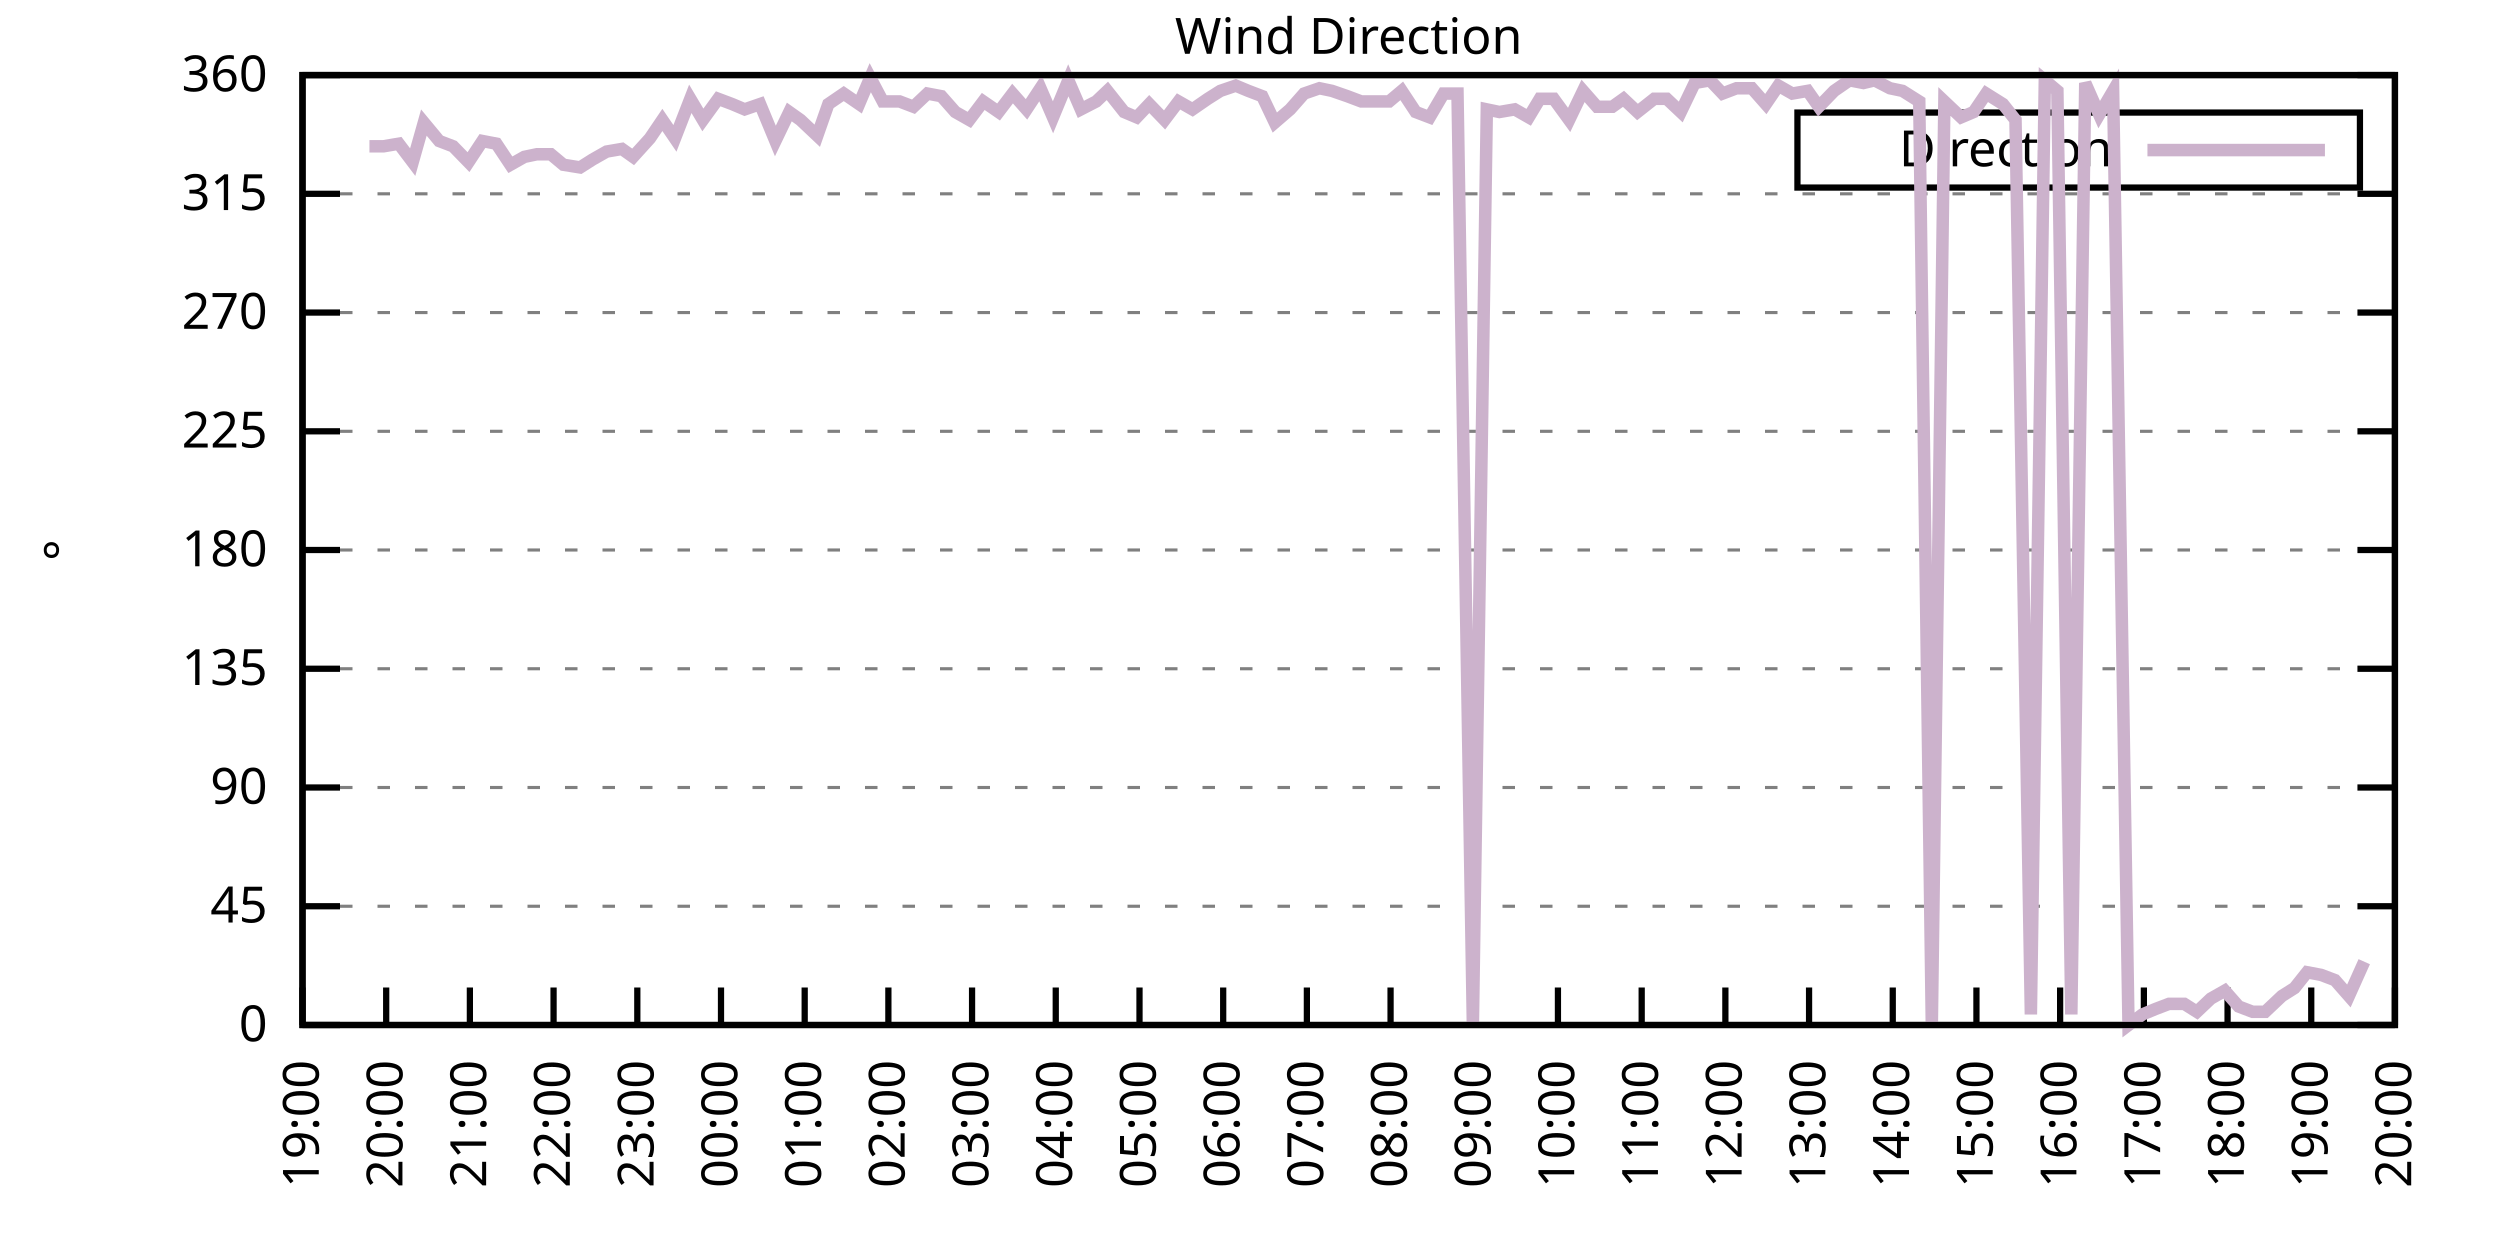
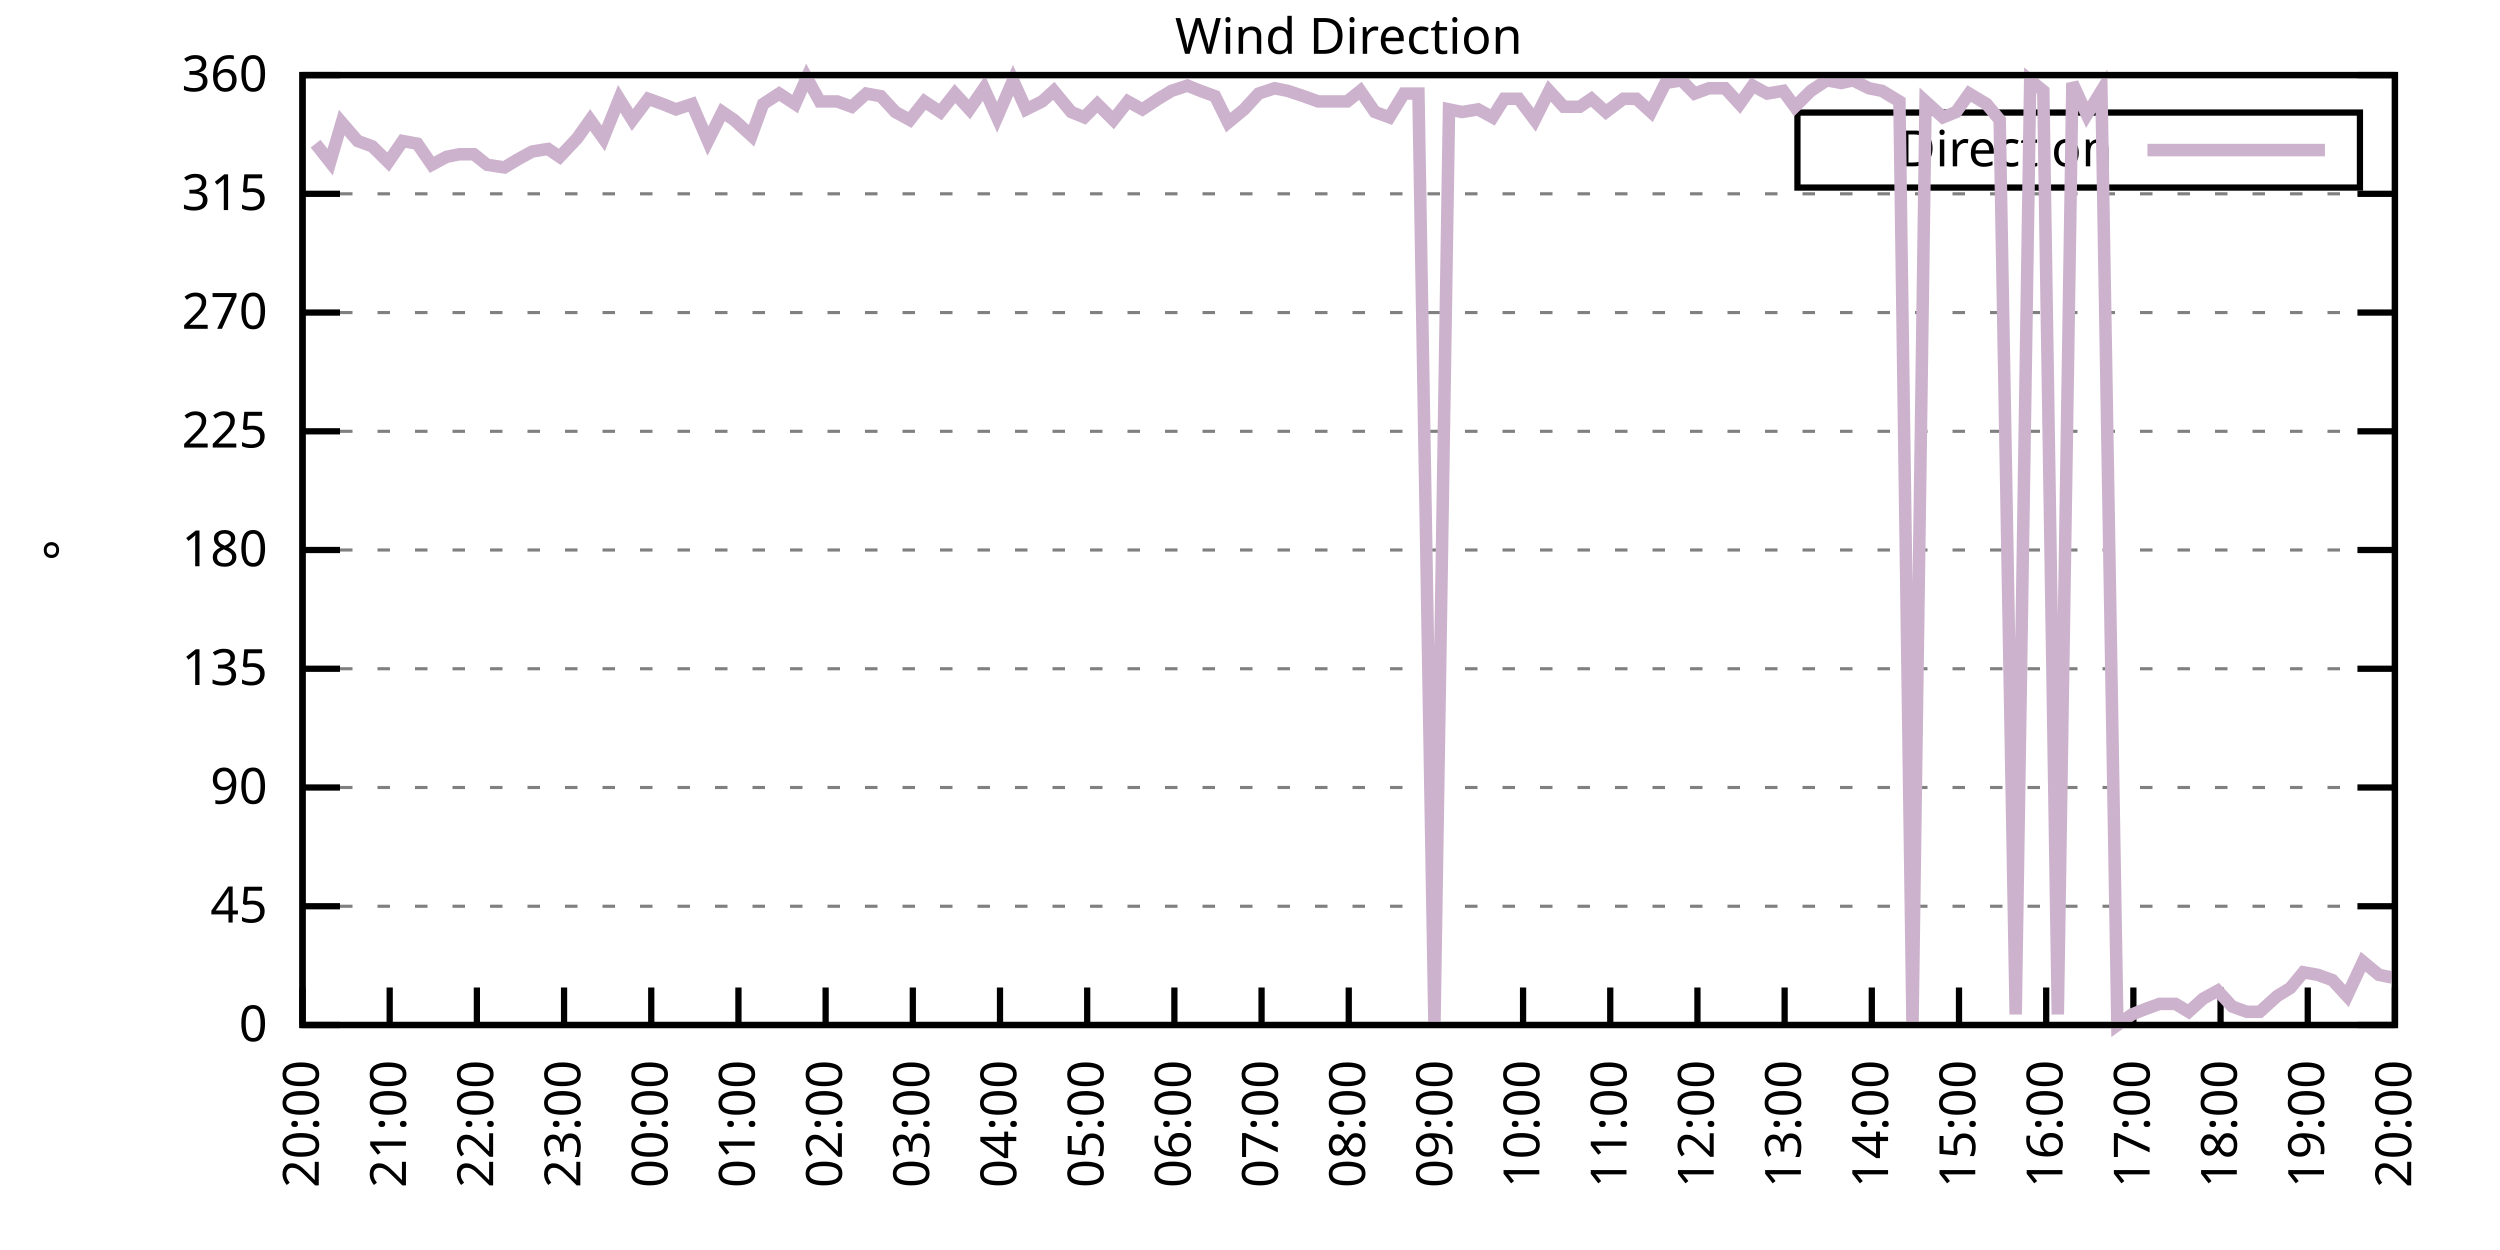
<svg xmlns="http://www.w3.org/2000/svg" xmlns:xlink="http://www.w3.org/1999/xlink" width="400" height="200" viewBox="0 0 400 200">
  <g id="gnuplot_canvas">
    <rect x="0" y="0" width="400" height="200" fill="none" />
    <defs>
      <circle id="gpDot" r="0.5" stroke-width="0.5" stroke="currentColor" />
      <path id="gpPt0" stroke-width="0.333" stroke="currentColor" d="M-1,0 h2 M0,-1 v2" />
      <path id="gpPt1" stroke-width="0.333" stroke="currentColor" d="M-1,-1 L1,1 M1,-1 L-1,1" />
      <path id="gpPt2" stroke-width="0.333" stroke="currentColor" d="M-1,0 L1,0 M0,-1 L0,1 M-1,-1 L1,1 M-1,1 L1,-1" />
      <rect id="gpPt3" stroke-width="0.333" stroke="currentColor" x="-1" y="-1" width="2" height="2" />
      <rect id="gpPt4" stroke-width="0.333" stroke="currentColor" fill="currentColor" x="-1" y="-1" width="2" height="2" />
      <circle id="gpPt5" stroke-width="0.333" stroke="currentColor" cx="0" cy="0" r="1" />
      <use xlink:href="#gpPt5" id="gpPt6" fill="currentColor" stroke="none" />
      <path id="gpPt7" stroke-width="0.333" stroke="currentColor" d="M0,-1.33 L-1.33,0.67 L1.33,0.67 z" />
      <use xlink:href="#gpPt7" id="gpPt8" fill="currentColor" stroke="none" />
      <use xlink:href="#gpPt7" id="gpPt9" stroke="currentColor" transform="rotate(180)" />
      <use xlink:href="#gpPt9" id="gpPt10" fill="currentColor" stroke="none" />
      <use xlink:href="#gpPt3" id="gpPt11" stroke="currentColor" transform="rotate(45)" />
      <use xlink:href="#gpPt11" id="gpPt12" fill="currentColor" stroke="none" />
      <path id="gpPt13" stroke-width="0.333" stroke="currentColor" d="M0,1.330 L1.265,0.411 L0.782,-1.067 L-0.782,-1.076 L-1.265,0.411 z" />
      <use xlink:href="#gpPt13" id="gpPt14" fill="currentColor" stroke="none" />
      <filter id="textbox" filterUnits="objectBoundingBox" x="0" y="0" height="1" width="1">
        <feFlood flood-color="white" flood-opacity="1" result="bgnd" />
        <feComposite in="SourceGraphic" in2="bgnd" operator="atop" />
      </filter>
      <filter id="greybox" filterUnits="objectBoundingBox" x="0" y="0" height="1" width="1">
        <feFlood flood-color="lightgrey" flood-opacity="1" result="grey" />
        <feComposite in="SourceGraphic" in2="grey" operator="atop" />
      </filter>
    </defs>
    <g fill="none" color="white" stroke="currentColor" stroke-width="1.00" stroke-linecap="butt" stroke-linejoin="miter">
</g>
    <g fill="none" color="black" stroke="currentColor" stroke-width="1.00" stroke-linecap="butt" stroke-linejoin="miter">
      <g stroke="none" shape-rendering="crispEdges">
        <polygon fill="rgb(255, 255, 255)" points="48.40,164.00 383.18,164.00 383.18,12.02 48.40,12.02 " />
      </g>
    </g>
    <g fill="none" color="black" stroke="currentColor" stroke-width="1.00" stroke-linecap="butt" stroke-linejoin="miter">
</g>
    <g fill="none" color="black" stroke="black" stroke-width="0.50" stroke-linecap="butt" stroke-linejoin="miter">
</g>
    <g fill="none" color="gray" stroke="currentColor" stroke-width="0.50" stroke-linecap="butt" stroke-linejoin="miter">
      <path stroke="gray" stroke-dasharray="2,4" class="gridline" d="M48.40,164.00 L383.19,164.00  " />
    </g>
    <g fill="none" color="gray" stroke="gray" stroke-width="1.00" stroke-linecap="butt" stroke-linejoin="miter">
</g>
    <g fill="none" color="black" stroke="currentColor" stroke-width="1.00" stroke-linecap="butt" stroke-linejoin="miter">
      <path stroke="black" d="M48.40,164.00 L54.40,164.00 M383.19,164.00 L377.19,164.00  " />
      <g transform="translate(42.80,166.60)" stroke="none" fill="black" font-family="Sans" font-size="8.00" text-anchor="end">
        <text>
          <tspan font-family="Sans"> 0</tspan>
        </text>
      </g>
    </g>
    <g fill="none" color="black" stroke="currentColor" stroke-width="1.00" stroke-linecap="butt" stroke-linejoin="miter">
</g>
    <g fill="none" color="black" stroke="black" stroke-width="0.50" stroke-linecap="butt" stroke-linejoin="miter">
</g>
    <g fill="none" color="gray" stroke="currentColor" stroke-width="0.50" stroke-linecap="butt" stroke-linejoin="miter">
      <path stroke="gray" stroke-dasharray="2,4" class="gridline" d="M48.40,145.00 L383.19,145.00  " />
    </g>
    <g fill="none" color="gray" stroke="gray" stroke-width="1.00" stroke-linecap="butt" stroke-linejoin="miter">
</g>
    <g fill="none" color="black" stroke="currentColor" stroke-width="1.00" stroke-linecap="butt" stroke-linejoin="miter">
      <path stroke="black" d="M48.40,145.00 L54.40,145.00 M383.19,145.00 L377.19,145.00  " />
      <g transform="translate(42.80,147.60)" stroke="none" fill="black" font-family="Sans" font-size="8.00" text-anchor="end">
        <text>
          <tspan font-family="Sans"> 45</tspan>
        </text>
      </g>
    </g>
    <g fill="none" color="black" stroke="currentColor" stroke-width="1.00" stroke-linecap="butt" stroke-linejoin="miter">
</g>
    <g fill="none" color="black" stroke="black" stroke-width="0.50" stroke-linecap="butt" stroke-linejoin="miter">
</g>
    <g fill="none" color="gray" stroke="currentColor" stroke-width="0.50" stroke-linecap="butt" stroke-linejoin="miter">
      <path stroke="gray" stroke-dasharray="2,4" class="gridline" d="M48.40,126.00 L383.19,126.00  " />
    </g>
    <g fill="none" color="gray" stroke="gray" stroke-width="1.00" stroke-linecap="butt" stroke-linejoin="miter">
</g>
    <g fill="none" color="black" stroke="currentColor" stroke-width="1.00" stroke-linecap="butt" stroke-linejoin="miter">
      <path stroke="black" d="M48.40,126.00 L54.40,126.00 M383.19,126.00 L377.19,126.00  " />
      <g transform="translate(42.80,128.60)" stroke="none" fill="black" font-family="Sans" font-size="8.00" text-anchor="end">
        <text>
          <tspan font-family="Sans"> 90</tspan>
        </text>
      </g>
    </g>
    <g fill="none" color="black" stroke="currentColor" stroke-width="1.00" stroke-linecap="butt" stroke-linejoin="miter">
</g>
    <g fill="none" color="black" stroke="black" stroke-width="0.50" stroke-linecap="butt" stroke-linejoin="miter">
</g>
    <g fill="none" color="gray" stroke="currentColor" stroke-width="0.50" stroke-linecap="butt" stroke-linejoin="miter">
      <path stroke="gray" stroke-dasharray="2,4" class="gridline" d="M48.40,107.00 L383.19,107.00  " />
    </g>
    <g fill="none" color="gray" stroke="gray" stroke-width="1.00" stroke-linecap="butt" stroke-linejoin="miter">
</g>
    <g fill="none" color="black" stroke="currentColor" stroke-width="1.00" stroke-linecap="butt" stroke-linejoin="miter">
      <path stroke="black" d="M48.40,107.00 L54.40,107.00 M383.19,107.00 L377.19,107.00  " />
      <g transform="translate(42.80,109.60)" stroke="none" fill="black" font-family="Sans" font-size="8.00" text-anchor="end">
        <text>
          <tspan font-family="Sans"> 135</tspan>
        </text>
      </g>
    </g>
    <g fill="none" color="black" stroke="currentColor" stroke-width="1.00" stroke-linecap="butt" stroke-linejoin="miter">
</g>
    <g fill="none" color="black" stroke="black" stroke-width="0.50" stroke-linecap="butt" stroke-linejoin="miter">
</g>
    <g fill="none" color="gray" stroke="currentColor" stroke-width="0.50" stroke-linecap="butt" stroke-linejoin="miter">
      <path stroke="gray" stroke-dasharray="2,4" class="gridline" d="M48.40,88.00 L383.19,88.00  " />
    </g>
    <g fill="none" color="gray" stroke="gray" stroke-width="1.00" stroke-linecap="butt" stroke-linejoin="miter">
</g>
    <g fill="none" color="black" stroke="currentColor" stroke-width="1.00" stroke-linecap="butt" stroke-linejoin="miter">
      <path stroke="black" d="M48.40,88.00 L54.40,88.00 M383.19,88.00 L377.19,88.00  " />
      <g transform="translate(42.80,90.60)" stroke="none" fill="black" font-family="Sans" font-size="8.00" text-anchor="end">
        <text>
          <tspan font-family="Sans"> 180</tspan>
        </text>
      </g>
    </g>
    <g fill="none" color="black" stroke="currentColor" stroke-width="1.00" stroke-linecap="butt" stroke-linejoin="miter">
</g>
    <g fill="none" color="black" stroke="black" stroke-width="0.50" stroke-linecap="butt" stroke-linejoin="miter">
</g>
    <g fill="none" color="gray" stroke="currentColor" stroke-width="0.50" stroke-linecap="butt" stroke-linejoin="miter">
      <path stroke="gray" stroke-dasharray="2,4" class="gridline" d="M48.40,69.01 L383.19,69.01  " />
    </g>
    <g fill="none" color="gray" stroke="gray" stroke-width="1.00" stroke-linecap="butt" stroke-linejoin="miter">
</g>
    <g fill="none" color="black" stroke="currentColor" stroke-width="1.00" stroke-linecap="butt" stroke-linejoin="miter">
      <path stroke="black" d="M48.40,69.01 L54.40,69.01 M383.19,69.01 L377.19,69.01  " />
      <g transform="translate(42.80,71.61)" stroke="none" fill="black" font-family="Sans" font-size="8.00" text-anchor="end">
        <text>
          <tspan font-family="Sans"> 225</tspan>
        </text>
      </g>
    </g>
    <g fill="none" color="black" stroke="currentColor" stroke-width="1.00" stroke-linecap="butt" stroke-linejoin="miter">
</g>
    <g fill="none" color="black" stroke="black" stroke-width="0.50" stroke-linecap="butt" stroke-linejoin="miter">
</g>
    <g fill="none" color="gray" stroke="currentColor" stroke-width="0.50" stroke-linecap="butt" stroke-linejoin="miter">
      <path stroke="gray" stroke-dasharray="2,4" class="gridline" d="M48.40,50.01 L383.19,50.01  " />
    </g>
    <g fill="none" color="gray" stroke="gray" stroke-width="1.00" stroke-linecap="butt" stroke-linejoin="miter">
</g>
    <g fill="none" color="black" stroke="currentColor" stroke-width="1.00" stroke-linecap="butt" stroke-linejoin="miter">
      <path stroke="black" d="M48.40,50.01 L54.40,50.01 M383.19,50.01 L377.19,50.01  " />
      <g transform="translate(42.80,52.61)" stroke="none" fill="black" font-family="Sans" font-size="8.00" text-anchor="end">
        <text>
          <tspan font-family="Sans"> 270</tspan>
        </text>
      </g>
    </g>
    <g fill="none" color="black" stroke="currentColor" stroke-width="1.00" stroke-linecap="butt" stroke-linejoin="miter">
</g>
    <g fill="none" color="black" stroke="black" stroke-width="0.50" stroke-linecap="butt" stroke-linejoin="miter">
</g>
    <g fill="none" color="gray" stroke="currentColor" stroke-width="0.50" stroke-linecap="butt" stroke-linejoin="miter">
      <path stroke="gray" stroke-dasharray="2,4" class="gridline" d="M48.40,31.01 L383.19,31.01  " />
    </g>
    <g fill="none" color="gray" stroke="gray" stroke-width="1.00" stroke-linecap="butt" stroke-linejoin="miter">
</g>
    <g fill="none" color="black" stroke="currentColor" stroke-width="1.00" stroke-linecap="butt" stroke-linejoin="miter">
      <path stroke="black" d="M48.40,31.01 L54.40,31.01 M383.19,31.01 L377.19,31.01  " />
      <g transform="translate(42.80,33.61)" stroke="none" fill="black" font-family="Sans" font-size="8.00" text-anchor="end">
        <text>
          <tspan font-family="Sans"> 315</tspan>
        </text>
      </g>
    </g>
    <g fill="none" color="black" stroke="currentColor" stroke-width="1.00" stroke-linecap="butt" stroke-linejoin="miter">
</g>
    <g fill="none" color="black" stroke="black" stroke-width="0.50" stroke-linecap="butt" stroke-linejoin="miter">
</g>
    <g fill="none" color="gray" stroke="currentColor" stroke-width="0.50" stroke-linecap="butt" stroke-linejoin="miter">
      <path stroke="gray" stroke-dasharray="2,4" class="gridline" d="M48.40,12.01 L383.19,12.01  " />
    </g>
    <g fill="none" color="gray" stroke="gray" stroke-width="1.00" stroke-linecap="butt" stroke-linejoin="miter">
</g>
    <g fill="none" color="black" stroke="currentColor" stroke-width="1.00" stroke-linecap="butt" stroke-linejoin="miter">
      <path stroke="black" d="M48.40,12.01 L54.40,12.01 M383.19,12.01 L377.19,12.01  " />
      <g transform="translate(42.80,14.61)" stroke="none" fill="black" font-family="Sans" font-size="8.00" text-anchor="end">
        <text>
          <tspan font-family="Sans"> 360</tspan>
        </text>
      </g>
    </g>
    <g fill="none" color="black" stroke="currentColor" stroke-width="1.00" stroke-linecap="butt" stroke-linejoin="miter">
      <path stroke="black" d="M48.40,164.00 L48.40,158.00  " />
      <g transform="translate(51.00,169.60) rotate(270.00)" stroke="none" fill="black" font-family="Sans" font-size="8.00" text-anchor="end">
        <text>
-           <tspan font-family="Sans">19:00</tspan>
-         </text>
-       </g>
-     </g>
-     <g fill="none" color="black" stroke="currentColor" stroke-width="1.00" stroke-linecap="butt" stroke-linejoin="miter">
-       <path stroke="black" d="M61.79,164.00 L61.79,158.00  " />
-       <g transform="translate(64.39,169.60) rotate(270.00)" stroke="none" fill="black" font-family="Sans" font-size="8.00" text-anchor="end">
-         <text>
          <tspan font-family="Sans">20:00</tspan>
        </text>
      </g>
    </g>
    <g fill="none" color="black" stroke="currentColor" stroke-width="1.00" stroke-linecap="butt" stroke-linejoin="miter">
-       <path stroke="black" d="M75.18,164.00 L75.18,158.00  " />
-       <g transform="translate(77.78,169.60) rotate(270.00)" stroke="none" fill="black" font-family="Sans" font-size="8.00" text-anchor="end">
+       <path stroke="black" d="M62.35,164.00 L62.35,158.00  " />
+       <g transform="translate(64.95,169.60) rotate(270.00)" stroke="none" fill="black" font-family="Sans" font-size="8.00" text-anchor="end">
        <text>
          <tspan font-family="Sans">21:00</tspan>
        </text>
      </g>
    </g>
    <g fill="none" color="black" stroke="currentColor" stroke-width="1.00" stroke-linecap="butt" stroke-linejoin="miter">
-       <path stroke="black" d="M88.57,164.00 L88.57,158.00  " />
-       <g transform="translate(91.17,169.60) rotate(270.00)" stroke="none" fill="black" font-family="Sans" font-size="8.00" text-anchor="end">
+       <path stroke="black" d="M76.30,164.00 L76.30,158.00  " />
+       <g transform="translate(78.90,169.60) rotate(270.00)" stroke="none" fill="black" font-family="Sans" font-size="8.00" text-anchor="end">
        <text>
          <tspan font-family="Sans">22:00</tspan>
        </text>
      </g>
    </g>
    <g fill="none" color="black" stroke="currentColor" stroke-width="1.00" stroke-linecap="butt" stroke-linejoin="miter">
-       <path stroke="black" d="M101.97,164.00 L101.97,158.00  " />
-       <g transform="translate(104.57,169.60) rotate(270.00)" stroke="none" fill="black" font-family="Sans" font-size="8.00" text-anchor="end">
+       <path stroke="black" d="M90.25,164.00 L90.25,158.00  " />
+       <g transform="translate(92.85,169.60) rotate(270.00)" stroke="none" fill="black" font-family="Sans" font-size="8.00" text-anchor="end">
        <text>
          <tspan font-family="Sans">23:00</tspan>
        </text>
      </g>
    </g>
    <g fill="none" color="black" stroke="currentColor" stroke-width="1.00" stroke-linecap="butt" stroke-linejoin="miter">
-       <path stroke="black" d="M115.36,164.00 L115.36,158.00  " />
-       <g transform="translate(117.96,169.60) rotate(270.00)" stroke="none" fill="black" font-family="Sans" font-size="8.00" text-anchor="end">
+       <path stroke="black" d="M104.20,164.00 L104.20,158.00  " />
+       <g transform="translate(106.80,169.60) rotate(270.00)" stroke="none" fill="black" font-family="Sans" font-size="8.00" text-anchor="end">
        <text>
          <tspan font-family="Sans">00:00</tspan>
        </text>
      </g>
    </g>
    <g fill="none" color="black" stroke="currentColor" stroke-width="1.00" stroke-linecap="butt" stroke-linejoin="miter">
-       <path stroke="black" d="M128.75,164.00 L128.75,158.00  " />
-       <g transform="translate(131.35,169.60) rotate(270.00)" stroke="none" fill="black" font-family="Sans" font-size="8.00" text-anchor="end">
+       <path stroke="black" d="M118.15,164.00 L118.15,158.00  " />
+       <g transform="translate(120.75,169.60) rotate(270.00)" stroke="none" fill="black" font-family="Sans" font-size="8.00" text-anchor="end">
        <text>
          <tspan font-family="Sans">01:00</tspan>
        </text>
      </g>
    </g>
    <g fill="none" color="black" stroke="currentColor" stroke-width="1.00" stroke-linecap="butt" stroke-linejoin="miter">
-       <path stroke="black" d="M142.14,164.00 L142.14,158.00  " />
-       <g transform="translate(144.74,169.60) rotate(270.00)" stroke="none" fill="black" font-family="Sans" font-size="8.00" text-anchor="end">
+       <path stroke="black" d="M132.10,164.00 L132.10,158.00  " />
+       <g transform="translate(134.70,169.60) rotate(270.00)" stroke="none" fill="black" font-family="Sans" font-size="8.00" text-anchor="end">
        <text>
          <tspan font-family="Sans">02:00</tspan>
        </text>
      </g>
    </g>
    <g fill="none" color="black" stroke="currentColor" stroke-width="1.00" stroke-linecap="butt" stroke-linejoin="miter">
-       <path stroke="black" d="M155.53,164.00 L155.53,158.00  " />
-       <g transform="translate(158.13,169.60) rotate(270.00)" stroke="none" fill="black" font-family="Sans" font-size="8.00" text-anchor="end">
+       <path stroke="black" d="M146.05,164.00 L146.05,158.00  " />
+       <g transform="translate(148.65,169.60) rotate(270.00)" stroke="none" fill="black" font-family="Sans" font-size="8.00" text-anchor="end">
        <text>
          <tspan font-family="Sans">03:00</tspan>
        </text>
      </g>
    </g>
    <g fill="none" color="black" stroke="currentColor" stroke-width="1.00" stroke-linecap="butt" stroke-linejoin="miter">
-       <path stroke="black" d="M168.92,164.00 L168.92,158.00  " />
-       <g transform="translate(171.52,169.60) rotate(270.00)" stroke="none" fill="black" font-family="Sans" font-size="8.00" text-anchor="end">
+       <path stroke="black" d="M160.00,164.00 L160.00,158.00  " />
+       <g transform="translate(162.60,169.60) rotate(270.00)" stroke="none" fill="black" font-family="Sans" font-size="8.00" text-anchor="end">
        <text>
          <tspan font-family="Sans">04:00</tspan>
        </text>
      </g>
    </g>
    <g fill="none" color="black" stroke="currentColor" stroke-width="1.00" stroke-linecap="butt" stroke-linejoin="miter">
-       <path stroke="black" d="M182.32,164.00 L182.32,158.00  " />
-       <g transform="translate(184.92,169.60) rotate(270.00)" stroke="none" fill="black" font-family="Sans" font-size="8.00" text-anchor="end">
+       <path stroke="black" d="M173.95,164.00 L173.95,158.00  " />
+       <g transform="translate(176.55,169.60) rotate(270.00)" stroke="none" fill="black" font-family="Sans" font-size="8.00" text-anchor="end">
        <text>
          <tspan font-family="Sans">05:00</tspan>
        </text>
      </g>
    </g>
    <g fill="none" color="black" stroke="currentColor" stroke-width="1.00" stroke-linecap="butt" stroke-linejoin="miter">
-       <path stroke="black" d="M195.71,164.00 L195.71,158.00  " />
-       <g transform="translate(198.31,169.60) rotate(270.00)" stroke="none" fill="black" font-family="Sans" font-size="8.00" text-anchor="end">
+       <path stroke="black" d="M187.90,164.00 L187.90,158.00  " />
+       <g transform="translate(190.50,169.60) rotate(270.00)" stroke="none" fill="black" font-family="Sans" font-size="8.00" text-anchor="end">
        <text>
          <tspan font-family="Sans">06:00</tspan>
        </text>
      </g>
    </g>
    <g fill="none" color="black" stroke="currentColor" stroke-width="1.00" stroke-linecap="butt" stroke-linejoin="miter">
-       <path stroke="black" d="M209.10,164.00 L209.10,158.00  " />
-       <g transform="translate(211.70,169.60) rotate(270.00)" stroke="none" fill="black" font-family="Sans" font-size="8.00" text-anchor="end">
+       <path stroke="black" d="M201.85,164.00 L201.85,158.00  " />
+       <g transform="translate(204.45,169.60) rotate(270.00)" stroke="none" fill="black" font-family="Sans" font-size="8.00" text-anchor="end">
        <text>
          <tspan font-family="Sans">07:00</tspan>
        </text>
      </g>
    </g>
    <g fill="none" color="black" stroke="currentColor" stroke-width="1.00" stroke-linecap="butt" stroke-linejoin="miter">
-       <path stroke="black" d="M222.49,164.00 L222.49,158.00  " />
-       <g transform="translate(225.09,169.60) rotate(270.00)" stroke="none" fill="black" font-family="Sans" font-size="8.00" text-anchor="end">
+       <path stroke="black" d="M215.80,164.00 L215.80,158.00  " />
+       <g transform="translate(218.40,169.60) rotate(270.00)" stroke="none" fill="black" font-family="Sans" font-size="8.00" text-anchor="end">
        <text>
          <tspan font-family="Sans">08:00</tspan>
        </text>
      </g>
    </g>
    <g fill="none" color="black" stroke="currentColor" stroke-width="1.00" stroke-linecap="butt" stroke-linejoin="miter">
-       <path stroke="black" d="M235.88,164.00 L235.88,158.00  " />
-       <g transform="translate(238.48,169.60) rotate(270.00)" stroke="none" fill="black" font-family="Sans" font-size="8.00" text-anchor="end">
+       <path stroke="black" d="M229.74,164.00 L229.74,158.00  " />
+       <g transform="translate(232.34,169.60) rotate(270.00)" stroke="none" fill="black" font-family="Sans" font-size="8.00" text-anchor="end">
        <text>
          <tspan font-family="Sans">09:00</tspan>
        </text>
      </g>
    </g>
    <g fill="none" color="black" stroke="currentColor" stroke-width="1.00" stroke-linecap="butt" stroke-linejoin="miter">
-       <path stroke="black" d="M249.27,164.00 L249.27,158.00  " />
-       <g transform="translate(251.87,169.60) rotate(270.00)" stroke="none" fill="black" font-family="Sans" font-size="8.00" text-anchor="end">
+       <path stroke="black" d="M243.69,164.00 L243.69,158.00  " />
+       <g transform="translate(246.29,169.60) rotate(270.00)" stroke="none" fill="black" font-family="Sans" font-size="8.00" text-anchor="end">
        <text>
          <tspan font-family="Sans">10:00</tspan>
        </text>
      </g>
    </g>
    <g fill="none" color="black" stroke="currentColor" stroke-width="1.00" stroke-linecap="butt" stroke-linejoin="miter">
-       <path stroke="black" d="M262.67,164.00 L262.67,158.00  " />
-       <g transform="translate(265.27,169.60) rotate(270.00)" stroke="none" fill="black" font-family="Sans" font-size="8.00" text-anchor="end">
+       <path stroke="black" d="M257.64,164.00 L257.64,158.00  " />
+       <g transform="translate(260.24,169.60) rotate(270.00)" stroke="none" fill="black" font-family="Sans" font-size="8.00" text-anchor="end">
        <text>
          <tspan font-family="Sans">11:00</tspan>
        </text>
      </g>
    </g>
    <g fill="none" color="black" stroke="currentColor" stroke-width="1.00" stroke-linecap="butt" stroke-linejoin="miter">
-       <path stroke="black" d="M276.06,164.00 L276.06,158.00  " />
-       <g transform="translate(278.66,169.60) rotate(270.00)" stroke="none" fill="black" font-family="Sans" font-size="8.00" text-anchor="end">
+       <path stroke="black" d="M271.59,164.00 L271.59,158.00  " />
+       <g transform="translate(274.19,169.60) rotate(270.00)" stroke="none" fill="black" font-family="Sans" font-size="8.00" text-anchor="end">
        <text>
          <tspan font-family="Sans">12:00</tspan>
        </text>
      </g>
    </g>
    <g fill="none" color="black" stroke="currentColor" stroke-width="1.00" stroke-linecap="butt" stroke-linejoin="miter">
-       <path stroke="black" d="M289.45,164.00 L289.45,158.00  " />
-       <g transform="translate(292.05,169.60) rotate(270.00)" stroke="none" fill="black" font-family="Sans" font-size="8.00" text-anchor="end">
+       <path stroke="black" d="M285.54,164.00 L285.54,158.00  " />
+       <g transform="translate(288.14,169.60) rotate(270.00)" stroke="none" fill="black" font-family="Sans" font-size="8.00" text-anchor="end">
        <text>
          <tspan font-family="Sans">13:00</tspan>
        </text>
      </g>
    </g>
    <g fill="none" color="black" stroke="currentColor" stroke-width="1.00" stroke-linecap="butt" stroke-linejoin="miter">
-       <path stroke="black" d="M302.84,164.00 L302.84,158.00  " />
-       <g transform="translate(305.44,169.60) rotate(270.00)" stroke="none" fill="black" font-family="Sans" font-size="8.00" text-anchor="end">
+       <path stroke="black" d="M299.49,164.00 L299.49,158.00  " />
+       <g transform="translate(302.09,169.60) rotate(270.00)" stroke="none" fill="black" font-family="Sans" font-size="8.00" text-anchor="end">
        <text>
          <tspan font-family="Sans">14:00</tspan>
        </text>
      </g>
    </g>
    <g fill="none" color="black" stroke="currentColor" stroke-width="1.00" stroke-linecap="butt" stroke-linejoin="miter">
-       <path stroke="black" d="M316.23,164.00 L316.23,158.00  " />
-       <g transform="translate(318.83,169.60) rotate(270.00)" stroke="none" fill="black" font-family="Sans" font-size="8.00" text-anchor="end">
+       <path stroke="black" d="M313.44,164.00 L313.44,158.00  " />
+       <g transform="translate(316.04,169.60) rotate(270.00)" stroke="none" fill="black" font-family="Sans" font-size="8.00" text-anchor="end">
        <text>
          <tspan font-family="Sans">15:00</tspan>
        </text>
      </g>
    </g>
    <g fill="none" color="black" stroke="currentColor" stroke-width="1.00" stroke-linecap="butt" stroke-linejoin="miter">
-       <path stroke="black" d="M329.62,164.00 L329.62,158.00  " />
-       <g transform="translate(332.22,169.60) rotate(270.00)" stroke="none" fill="black" font-family="Sans" font-size="8.00" text-anchor="end">
+       <path stroke="black" d="M327.39,164.00 L327.39,158.00  " />
+       <g transform="translate(329.99,169.60) rotate(270.00)" stroke="none" fill="black" font-family="Sans" font-size="8.00" text-anchor="end">
        <text>
          <tspan font-family="Sans">16:00</tspan>
        </text>
      </g>
    </g>
    <g fill="none" color="black" stroke="currentColor" stroke-width="1.00" stroke-linecap="butt" stroke-linejoin="miter">
-       <path stroke="black" d="M343.02,164.00 L343.02,158.00  " />
-       <g transform="translate(345.62,169.60) rotate(270.00)" stroke="none" fill="black" font-family="Sans" font-size="8.00" text-anchor="end">
+       <path stroke="black" d="M341.34,164.00 L341.34,158.00  " />
+       <g transform="translate(343.94,169.60) rotate(270.00)" stroke="none" fill="black" font-family="Sans" font-size="8.00" text-anchor="end">
        <text>
          <tspan font-family="Sans">17:00</tspan>
        </text>
      </g>
    </g>
    <g fill="none" color="black" stroke="currentColor" stroke-width="1.00" stroke-linecap="butt" stroke-linejoin="miter">
-       <path stroke="black" d="M356.41,164.00 L356.41,158.00  " />
-       <g transform="translate(359.01,169.60) rotate(270.00)" stroke="none" fill="black" font-family="Sans" font-size="8.00" text-anchor="end">
+       <path stroke="black" d="M355.29,164.00 L355.29,158.00  " />
+       <g transform="translate(357.89,169.60) rotate(270.00)" stroke="none" fill="black" font-family="Sans" font-size="8.00" text-anchor="end">
        <text>
          <tspan font-family="Sans">18:00</tspan>
        </text>
      </g>
    </g>
    <g fill="none" color="black" stroke="currentColor" stroke-width="1.00" stroke-linecap="butt" stroke-linejoin="miter">
-       <path stroke="black" d="M369.80,164.00 L369.80,158.00  " />
-       <g transform="translate(372.40,169.60) rotate(270.00)" stroke="none" fill="black" font-family="Sans" font-size="8.00" text-anchor="end">
+       <path stroke="black" d="M369.24,164.00 L369.24,158.00  " />
+       <g transform="translate(371.84,169.60) rotate(270.00)" stroke="none" fill="black" font-family="Sans" font-size="8.00" text-anchor="end">
        <text>
          <tspan font-family="Sans">19:00</tspan>
        </text>
      </g>
    </g>
    <g fill="none" color="black" stroke="currentColor" stroke-width="1.00" stroke-linecap="butt" stroke-linejoin="miter">
      <path stroke="black" d="M383.19,164.00 L383.19,158.00  " />
      <g transform="translate(385.79,169.60) rotate(270.00)" stroke="none" fill="black" font-family="Sans" font-size="8.00" text-anchor="end">
        <text>
          <tspan font-family="Sans">20:00</tspan>
        </text>
      </g>
    </g>
    <g fill="none" color="black" stroke="currentColor" stroke-width="1.00" stroke-linecap="butt" stroke-linejoin="miter">
</g>
    <g fill="none" color="black" stroke="currentColor" stroke-width="1.00" stroke-linecap="butt" stroke-linejoin="miter">
      <path stroke="black" d="M48.40,12.01 L48.40,164.00 L383.19,164.00 L383.19,12.01 L48.40,12.01 Z  " />
    </g>
    <g fill="none" color="black" stroke="currentColor" stroke-width="1.00" stroke-linecap="butt" stroke-linejoin="miter">
</g>
    <g fill="none" color="black" stroke="currentColor" stroke-width="1.00" stroke-linecap="butt" stroke-linejoin="miter">
      <path stroke="black" d="M287.59,30.01 L287.59,18.01 L377.59,18.01 L377.59,30.01 L287.59,30.01 Z  " />
    </g>
    <g id="Wind_direction_plot_1">
      <g fill="none" color="white" stroke="black" stroke-width="2.00" stroke-linecap="butt" stroke-linejoin="miter">
</g>
      <g fill="none" color="black" stroke="currentColor" stroke-width="2.00" stroke-linecap="butt" stroke-linejoin="miter">
        <g transform="translate(337.99,26.61)" stroke="none" fill="black" font-family="Sans" font-size="8.00" text-anchor="end">
          <text>
            <tspan font-family="Sans">Direction</tspan>
          </text>
        </g>
      </g>
      <g fill="none" color="black" stroke="currentColor" stroke-width="2.00" stroke-linecap="butt" stroke-linejoin="miter">
-         <path stroke="rgb(204, 178, 204)" d="M343.59,24.01 L371.99,24.01 M59.11,23.41 L61.35,23.41 L63.80,22.99 L66.03,25.94 L67.82,19.61 L70.27,22.56   L72.50,23.41 L74.96,25.94 L77.19,22.56 L79.42,22.99 L81.66,26.36 L83.89,25.10 L85.90,24.68 L88.13,24.68   L90.14,26.36 L92.82,26.79 L94.82,25.52 L97.06,24.25 L99.51,23.83 L101.30,25.10 L103.98,22.14 L105.98,19.19   L107.99,22.14 L110.45,15.81 L112.46,19.19 L114.91,15.81 L117.14,16.65 L119.15,17.50 L121.61,16.65 L124.06,22.56   L126.29,17.92 L128.08,19.19 L130.76,21.72 L132.54,16.65 L135.00,14.97 L137.45,16.65 L139.24,12.43 L141.25,16.23   L143.93,16.23 L146.16,17.08 L148.39,14.97 L150.62,15.39 L152.85,17.92 L155.09,19.19 L157.32,16.23 L159.77,17.92   L162.01,14.97 L164.24,17.50 L166.47,14.12 L168.48,18.77 L170.93,12.85 L172.94,17.50 L175.40,16.23 L177.18,14.54   L179.86,17.92 L181.87,18.77 L183.88,16.65 L186.33,19.19 L188.57,16.23 L190.80,17.50 L193.25,15.81 L195.26,14.54   L197.72,13.70 L199.73,14.54 L201.96,15.39 L203.97,19.61 L206.42,17.50 L208.65,14.97 L211.11,14.12 L213.12,14.54   L215.57,15.39 L217.80,16.23 L220.04,16.23 L222.27,16.23 L224.28,14.54 L226.51,17.92 L228.74,18.77 L230.97,14.97   L233.20,14.97 L235.66,164.00 L237.89,17.50 L239.90,17.92 L242.36,17.50 L244.59,18.77 L246.37,15.81 L248.60,15.81   L251.06,19.19 L253.29,14.54 L255.52,17.08 L257.98,17.08 L259.76,15.81 L262.00,17.92 L264.67,15.81 L266.68,15.81   L268.92,17.92 L271.15,13.28 L273.60,12.85 L275.61,14.97 L277.84,14.12 L280.30,14.12 L282.53,16.65 L284.54,13.70   L286.77,14.97 L289.23,14.54 L291.01,17.08 L293.47,14.54 L295.92,12.85 L298.15,13.28 L299.94,12.85 L302.39,14.12   L304.40,14.54 L307.08,16.23 L309.09,164.00 L311.10,16.23 L313.78,18.77 L315.79,17.92 L317.79,14.97 L320.47,16.65   L322.48,19.19 L324.94,162.31 L327.17,12.85 L329.18,14.54 L331.41,162.31 L333.64,13.28 L335.87,18.34 L338.10,14.54   L340.56,164.00 L342.79,162.31 L344.80,161.47 L347.03,160.62 L349.49,160.62 L351.50,161.89 L353.73,159.78 L355.96,158.51   L358.19,161.04 L360.42,161.89 L362.43,161.89 L365.11,159.36 L367.12,158.09 L369.13,155.56 L371.36,155.98 L373.59,156.82   L375.82,159.36 L378.28,153.87  " />
+         <path stroke="rgb(204, 178, 204)" d="M343.59,24.01 L371.99,24.01 M50.49,22.99 L52.82,25.94 L54.68,19.61 L57.23,22.56 L59.56,23.41 L62.12,25.94   L64.44,22.56 L66.77,22.99 L69.09,26.36 L71.42,25.10 L73.51,24.68 L75.83,24.68 L77.93,26.36 L80.72,26.79   L82.81,25.52 L85.13,24.25 L87.69,23.83 L89.55,25.10 L92.34,22.14 L94.43,19.19 L96.53,22.14 L99.08,15.81   L101.18,19.19 L103.73,15.81 L106.06,16.65 L108.15,17.50 L110.71,16.65 L113.27,22.56 L115.59,17.92 L117.45,19.19   L120.24,21.72 L122.10,16.65 L124.66,14.97 L127.22,16.65 L129.08,12.43 L131.17,16.23 L133.96,16.23 L136.28,17.08   L138.61,14.97 L140.93,15.39 L143.26,17.92 L145.58,19.19 L147.91,16.23 L150.46,17.92 L152.79,14.97 L155.11,17.50   L157.44,14.12 L159.53,18.77 L162.09,12.85 L164.18,17.50 L166.74,16.23 L168.60,14.54 L171.39,17.92 L173.48,18.77   L175.57,16.65 L178.13,19.19 L180.46,16.23 L182.78,17.50 L185.34,15.81 L187.43,14.54 L189.99,13.70 L192.08,14.54   L194.41,15.39 L196.50,19.61 L199.06,17.50 L201.38,14.97 L203.94,14.12 L206.03,14.54 L208.59,15.39 L210.91,16.23   L213.24,16.23 L215.56,16.23 L217.65,14.54 L219.98,17.92 L222.30,18.77 L224.63,14.97 L226.95,14.97 L229.51,164.00   L231.84,17.50 L233.93,17.92 L236.49,17.50 L238.81,18.77 L240.67,15.81 L243.00,15.81 L245.55,19.19 L247.88,14.54   L250.20,17.08 L252.76,17.08 L254.62,15.81 L256.95,17.92 L259.74,15.81 L261.83,15.81 L264.15,17.92 L266.48,13.28   L269.04,12.85 L271.13,14.97 L273.45,14.12 L276.01,14.12 L278.34,16.65 L280.43,13.70 L282.75,14.97 L285.31,14.54   L287.17,17.08 L289.73,14.54 L292.29,12.85 L294.61,13.28 L296.47,12.85 L299.03,14.12 L301.12,14.54 L303.91,16.23   L306.00,164.00 L308.09,16.23 L310.88,18.77 L312.98,17.92 L315.07,14.97 L317.86,16.65 L319.95,19.19 L322.51,162.31   L324.83,12.85 L326.93,14.54 L329.25,162.31 L331.58,13.28 L333.90,18.34 L336.23,14.54 L338.78,164.00 L341.11,162.31   L343.20,161.47 L345.53,160.62 L348.08,160.62 L350.18,161.89 L352.50,159.78 L354.83,158.51 L357.15,161.04 L359.48,161.89   L361.57,161.89 L364.36,159.36 L366.45,158.09 L368.54,155.56 L370.87,155.98 L373.19,156.82 L375.52,159.36 L378.08,153.87   L380.63,155.98 L382.73,156.40  " />
      </g>
    </g>
    <g fill="none" color="black" stroke="currentColor" stroke-width="2.00" stroke-linecap="butt" stroke-linejoin="miter">
</g>
    <g fill="none" color="black" stroke="black" stroke-width="1.00" stroke-linecap="butt" stroke-linejoin="miter">
</g>
    <g fill="none" color="black" stroke="currentColor" stroke-width="1.00" stroke-linecap="butt" stroke-linejoin="miter">
      <path stroke="black" d="M48.40,12.01 L48.40,164.00 L383.19,164.00 L383.19,12.01 L48.40,12.01 Z  " />
      <g transform="translate(12.80,88.01) rotate(270.00)" stroke="none" fill="black" font-family="Sans" font-size="8.00" text-anchor="middle">
        <text>
          <tspan font-family="Sans">°</tspan>
        </text>
      </g>
    </g>
    <g fill="none" color="black" stroke="currentColor" stroke-width="1.00" stroke-linecap="butt" stroke-linejoin="miter">
</g>
    <g fill="none" color="black" stroke="currentColor" stroke-width="1.00" stroke-linecap="butt" stroke-linejoin="miter">
      <g transform="translate(215.79,8.61)" stroke="none" fill="black" font-family="Sans" font-size="8.00" text-anchor="middle">
        <text>
          <tspan font-family="Sans">Wind Direction</tspan>
        </text>
      </g>
    </g>
    <g fill="none" color="black" stroke="currentColor" stroke-width="1.00" stroke-linecap="butt" stroke-linejoin="miter">
</g>
  </g>
</svg>
